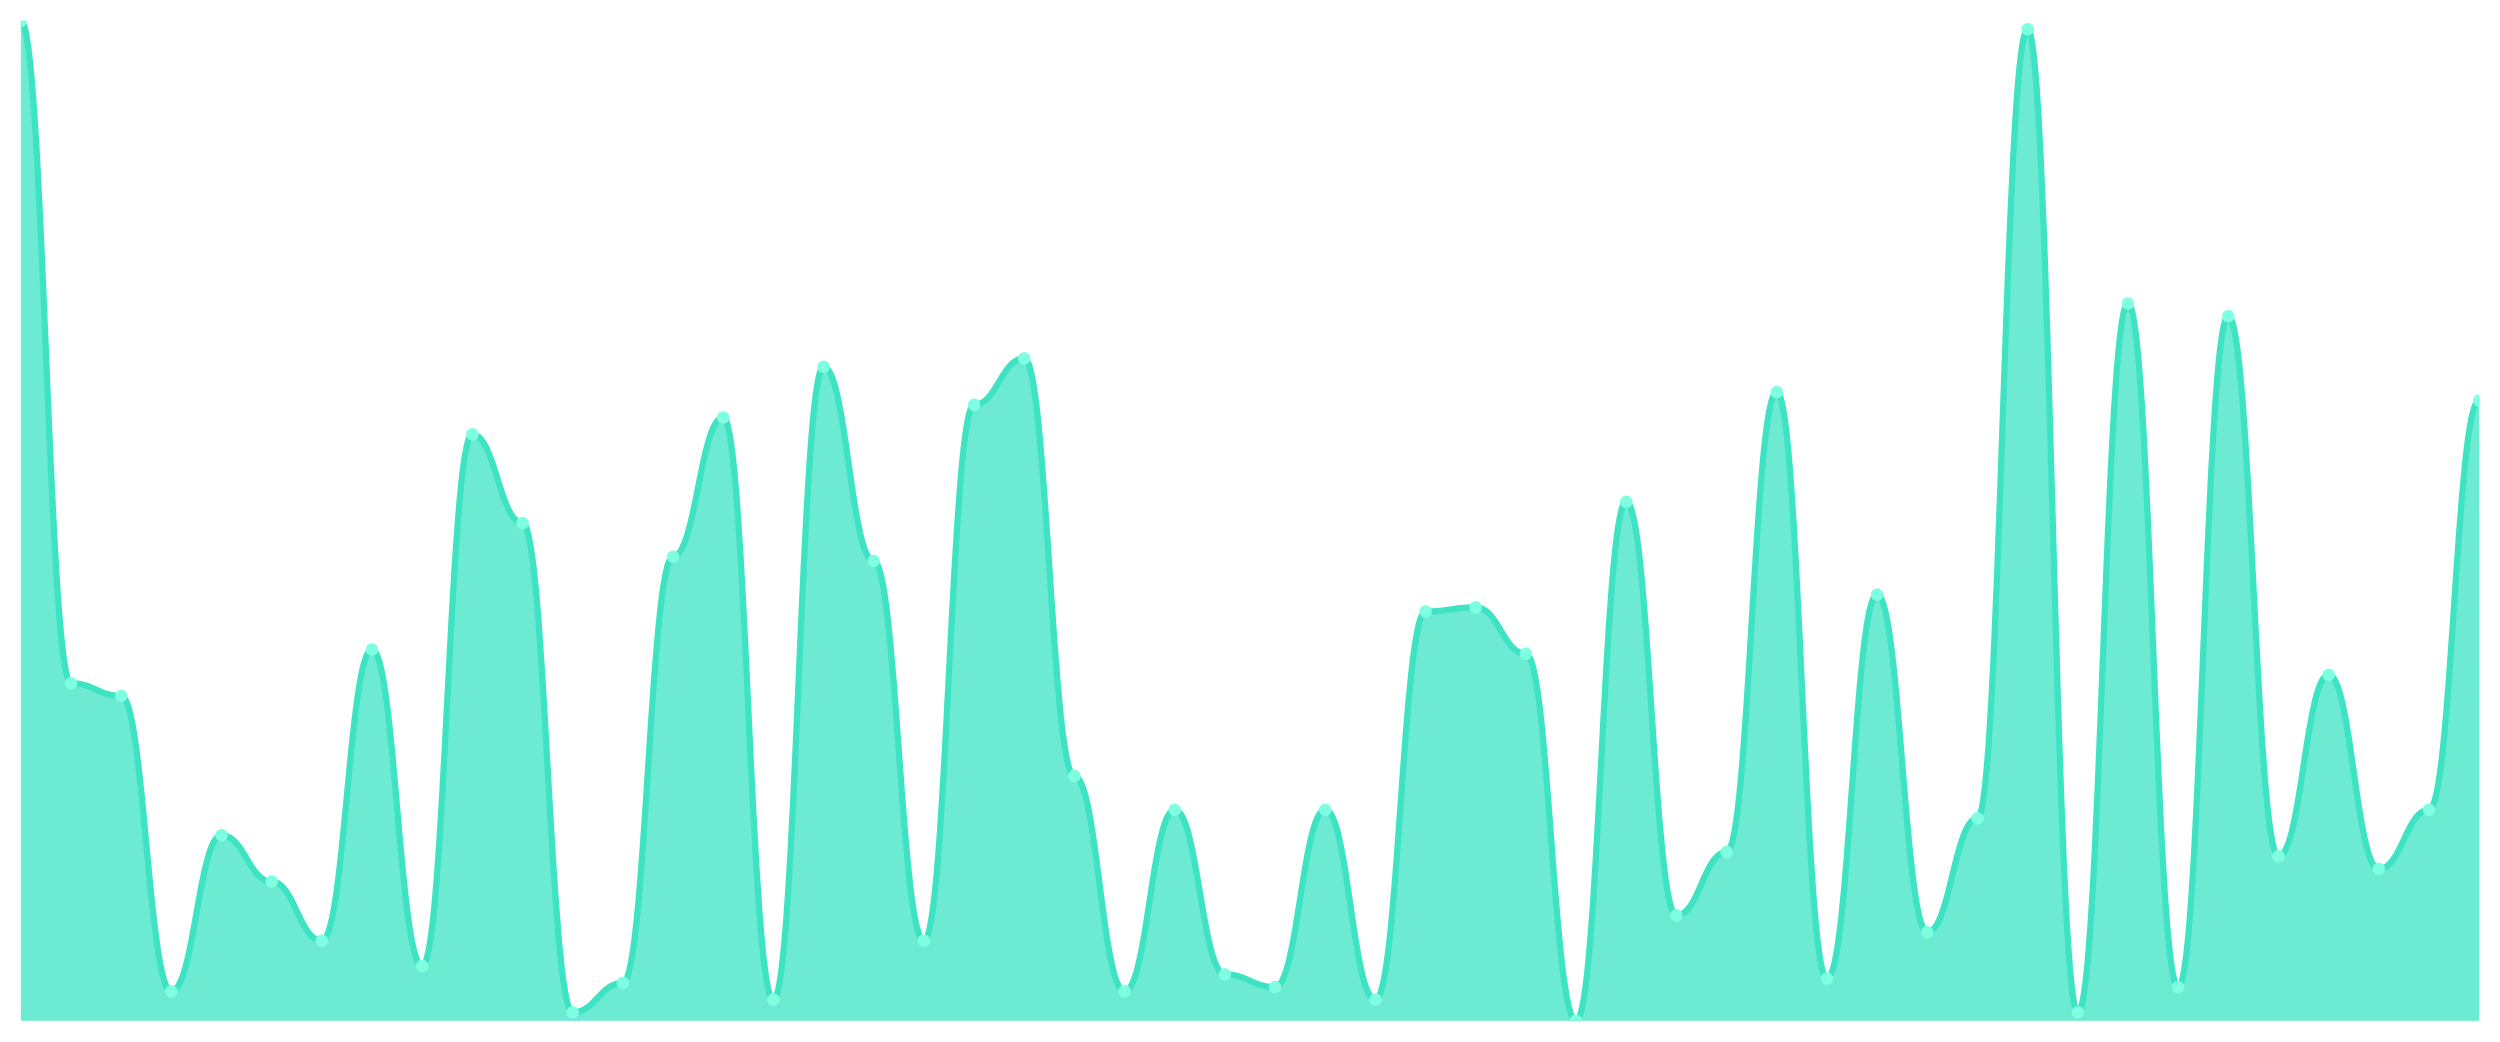
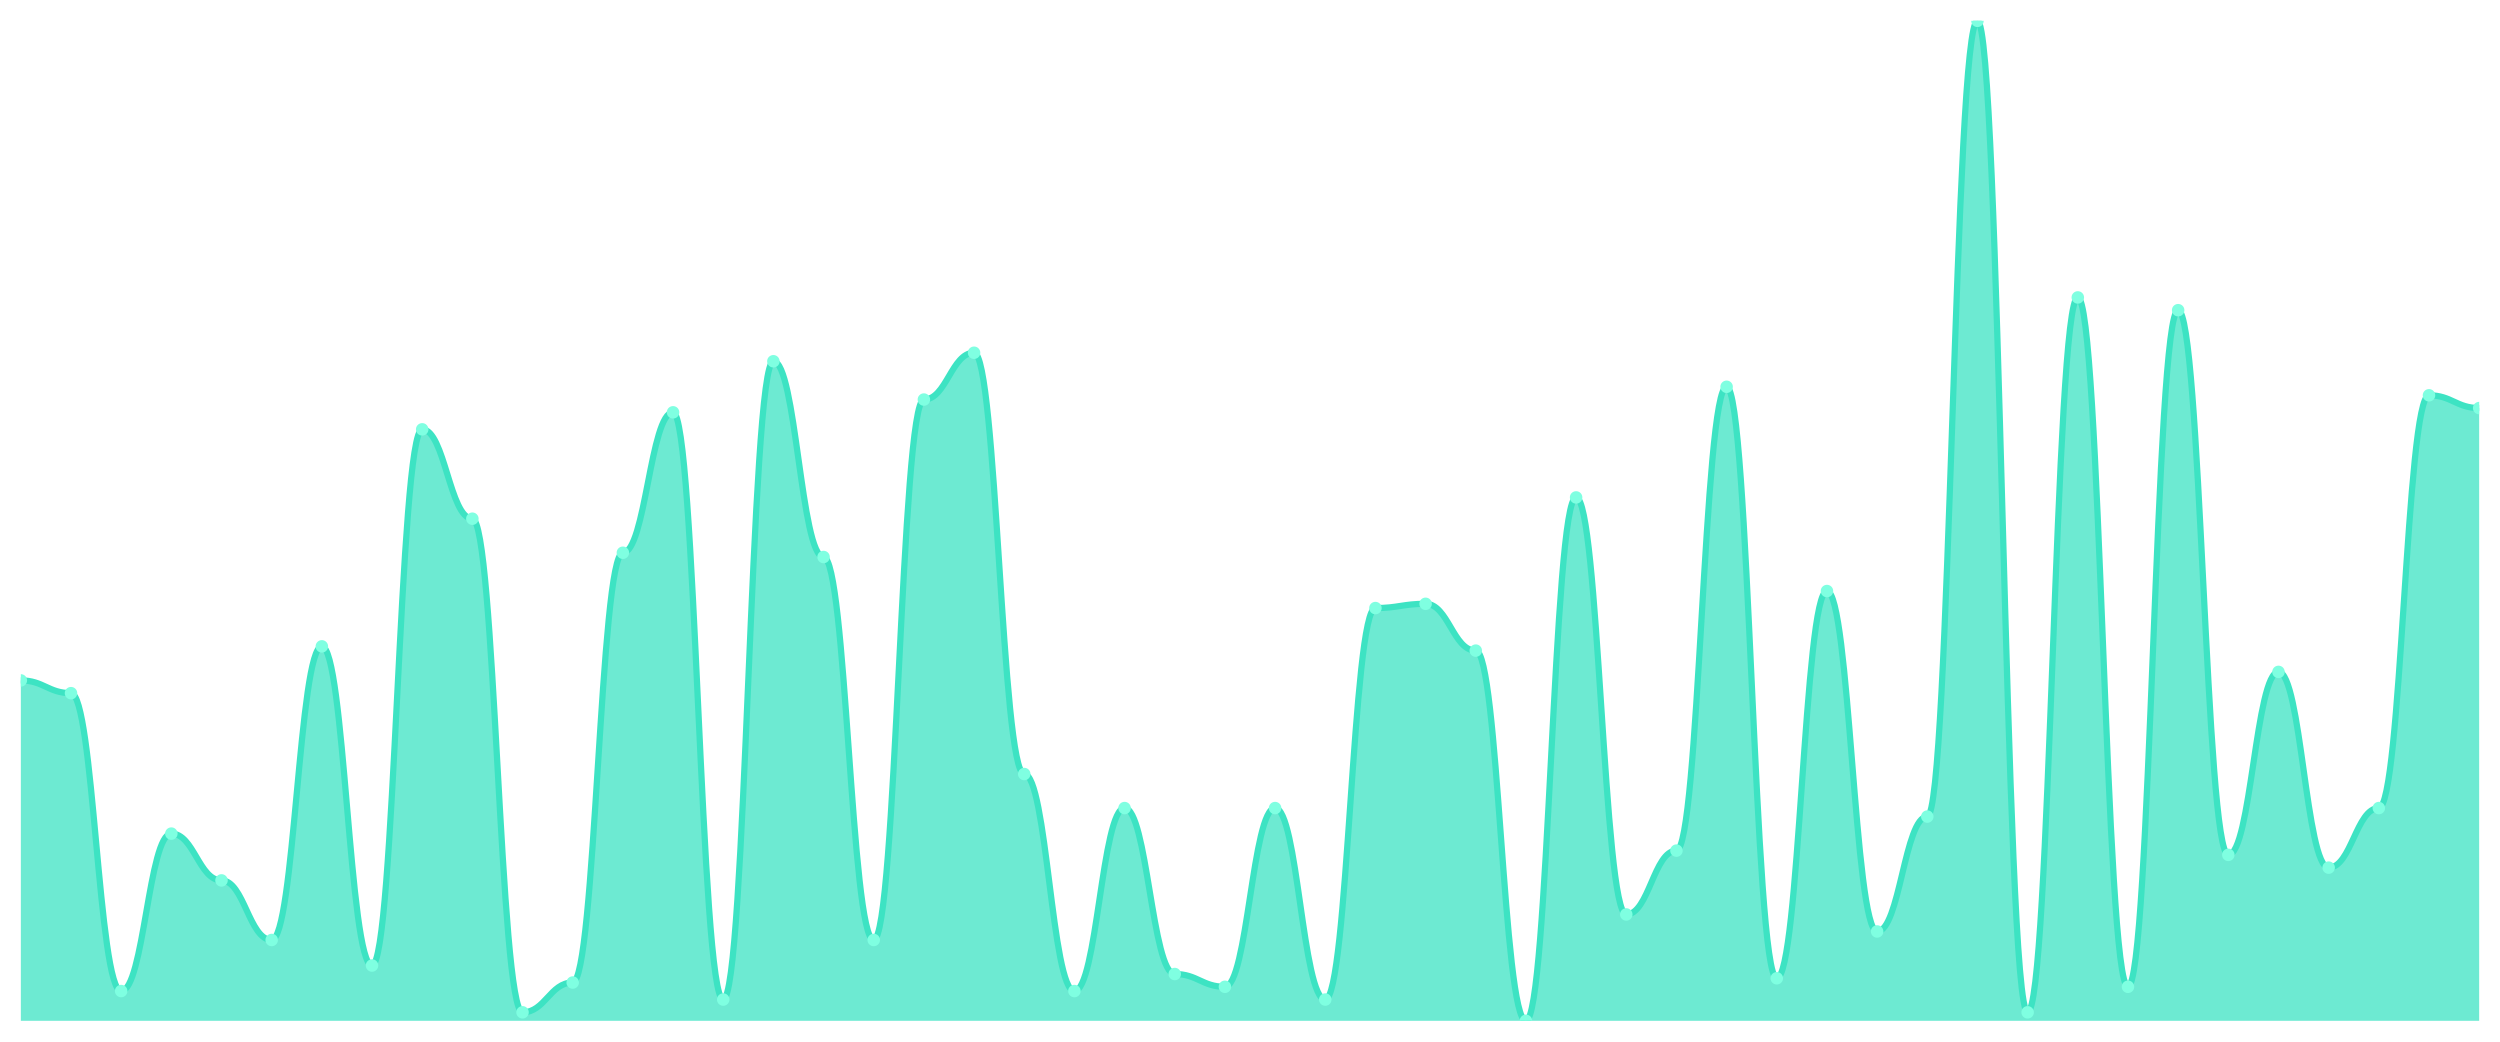
<svg xmlns="http://www.w3.org/2000/svg" viewBox="0 0 1200 500" width="1200" height="500">
  <defs>
    <clipPath id="c">
      <rect x="10" y="10" width="1180" height="480" />
    </clipPath>
  </defs>
  <rect width="1200" height="500" fill="none" />
  <g clip-path="url(#c)">
-     <path d="M 10,490 L 10,10 C 20.837,10 23.245,327.975 34.082,327.975 C 44.918,327.975 47.327,334.051 58.163,334.051 C 69,334.051 71.408,475.823 82.245,475.823 C 93.082,475.823 95.49,400.886 106.327,400.886 C 117.163,400.886 119.571,423.165 130.408,423.165 C 141.245,423.165 143.653,451.519 154.49,451.519 C 165.327,451.519 167.735,311.772 178.571,311.772 C 189.408,311.772 191.816,463.671 202.653,463.671 C 213.49,463.671 215.898,208.481 226.735,208.481 C 237.571,208.481 239.98,251.013 250.816,251.013 C 261.653,251.013 264.061,485.949 274.898,485.949 C 285.735,485.949 288.143,471.772 298.98,471.772 C 309.816,471.772 312.224,267.215 323.061,267.215 C 333.898,267.215 336.306,200.38 347.143,200.38 C 357.98,200.38 360.388,479.873 371.224,479.873 C 382.061,479.873 384.469,176.076 395.306,176.076 C 406.143,176.076 408.551,269.241 419.388,269.241 C 430.224,269.241 432.633,451.519 443.469,451.519 C 454.306,451.519 456.714,194.304 467.551,194.304 C 478.388,194.304 480.796,172.025 491.633,172.025 C 502.469,172.025 504.878,372.532 515.714,372.532 C 526.551,372.532 528.959,475.823 539.796,475.823 C 550.633,475.823 553.041,388.734 563.878,388.734 C 574.714,388.734 577.122,467.722 587.959,467.722 C 598.796,467.722 601.204,473.797 612.041,473.797 C 622.878,473.797 625.286,388.734 636.122,388.734 C 646.959,388.734 649.367,479.873 660.204,479.873 C 671.041,479.873 673.449,293.544 684.286,293.544 C 695.122,293.544 697.531,291.519 708.367,291.519 C 719.204,291.519 721.612,313.797 732.449,313.797 C 743.286,313.797 745.694,490 756.531,490 C 767.367,490 769.776,240.886 780.612,240.886 C 791.449,240.886 793.857,439.367 804.694,439.367 C 815.531,439.367 817.939,408.987 828.776,408.987 C 839.612,408.987 842.02,188.228 852.857,188.228 C 863.694,188.228 866.102,469.747 876.939,469.747 C 887.776,469.747 890.184,285.443 901.02,285.443 C 911.857,285.443 914.265,447.468 925.102,447.468 C 935.939,447.468 938.347,392.785 949.184,392.785 C 960.02,392.785 962.429,14.051 973.265,14.051 C 984.102,14.051 986.51,485.949 997.347,485.949 C 1008.184,485.949 1010.592,145.696 1021.429,145.696 C 1032.265,145.696 1034.673,473.797 1045.51,473.797 C 1056.347,473.797 1058.755,151.772 1069.592,151.772 C 1080.429,151.772 1082.837,411.013 1093.673,411.013 C 1104.51,411.013 1106.918,323.924 1117.755,323.924 C 1128.592,323.924 1131,417.089 1141.837,417.089 C 1152.673,417.089 1155.082,388.734 1165.918,388.734 C 1176.755,388.734 1179.163,192.278 1190,192.278 L 1190,490 Z" fill="rgba(61,227,195,0.75)" />
-     <path d="M 10,10 C 20.837,10 23.245,327.975 34.082,327.975 C 44.918,327.975 47.327,334.051 58.163,334.051 C 69,334.051 71.408,475.823 82.245,475.823 C 93.082,475.823 95.49,400.886 106.327,400.886 C 117.163,400.886 119.571,423.165 130.408,423.165 C 141.245,423.165 143.653,451.519 154.49,451.519 C 165.327,451.519 167.735,311.772 178.571,311.772 C 189.408,311.772 191.816,463.671 202.653,463.671 C 213.49,463.671 215.898,208.481 226.735,208.481 C 237.571,208.481 239.98,251.013 250.816,251.013 C 261.653,251.013 264.061,485.949 274.898,485.949 C 285.735,485.949 288.143,471.772 298.98,471.772 C 309.816,471.772 312.224,267.215 323.061,267.215 C 333.898,267.215 336.306,200.38 347.143,200.38 C 357.98,200.38 360.388,479.873 371.224,479.873 C 382.061,479.873 384.469,176.076 395.306,176.076 C 406.143,176.076 408.551,269.241 419.388,269.241 C 430.224,269.241 432.633,451.519 443.469,451.519 C 454.306,451.519 456.714,194.304 467.551,194.304 C 478.388,194.304 480.796,172.025 491.633,172.025 C 502.469,172.025 504.878,372.532 515.714,372.532 C 526.551,372.532 528.959,475.823 539.796,475.823 C 550.633,475.823 553.041,388.734 563.878,388.734 C 574.714,388.734 577.122,467.722 587.959,467.722 C 598.796,467.722 601.204,473.797 612.041,473.797 C 622.878,473.797 625.286,388.734 636.122,388.734 C 646.959,388.734 649.367,479.873 660.204,479.873 C 671.041,479.873 673.449,293.544 684.286,293.544 C 695.122,293.544 697.531,291.519 708.367,291.519 C 719.204,291.519 721.612,313.797 732.449,313.797 C 743.286,313.797 745.694,490 756.531,490 C 767.367,490 769.776,240.886 780.612,240.886 C 791.449,240.886 793.857,439.367 804.694,439.367 C 815.531,439.367 817.939,408.987 828.776,408.987 C 839.612,408.987 842.02,188.228 852.857,188.228 C 863.694,188.228 866.102,469.747 876.939,469.747 C 887.776,469.747 890.184,285.443 901.02,285.443 C 911.857,285.443 914.265,447.468 925.102,447.468 C 935.939,447.468 938.347,392.785 949.184,392.785 C 960.02,392.785 962.429,14.051 973.265,14.051 C 984.102,14.051 986.51,485.949 997.347,485.949 C 1008.184,485.949 1010.592,145.696 1021.429,145.696 C 1032.265,145.696 1034.673,473.797 1045.51,473.797 C 1056.347,473.797 1058.755,151.772 1069.592,151.772 C 1080.429,151.772 1082.837,411.013 1093.673,411.013 C 1104.51,411.013 1106.918,323.924 1117.755,323.924 C 1128.592,323.924 1131,417.089 1141.837,417.089 C 1152.673,417.089 1155.082,388.734 1165.918,388.734 C 1176.755,388.734 1179.163,192.278 1190,192.278" fill="none" stroke="#3de3c3" stroke-width="3" stroke-linecap="round" stroke-linejoin="round" />
-     <circle cx="10" cy="10" r="3" fill="#7fffe1" />
-     <circle cx="34.082" cy="327.975" r="3" fill="#7fffe1" />
-     <circle cx="58.163" cy="334.051" r="3" fill="#7fffe1" />
-     <circle cx="82.245" cy="475.823" r="3" fill="#7fffe1" />
-     <circle cx="106.327" cy="400.886" r="3" fill="#7fffe1" />
-     <circle cx="130.408" cy="423.165" r="3" fill="#7fffe1" />
-     <circle cx="154.49" cy="451.519" r="3" fill="#7fffe1" />
-     <circle cx="178.571" cy="311.772" r="3" fill="#7fffe1" />
-     <circle cx="202.653" cy="463.671" r="3" fill="#7fffe1" />
-     <circle cx="226.735" cy="208.481" r="3" fill="#7fffe1" />
-     <circle cx="250.816" cy="251.013" r="3" fill="#7fffe1" />
-     <circle cx="274.898" cy="485.949" r="3" fill="#7fffe1" />
-     <circle cx="298.98" cy="471.772" r="3" fill="#7fffe1" />
-     <circle cx="323.061" cy="267.215" r="3" fill="#7fffe1" />
-     <circle cx="347.143" cy="200.38" r="3" fill="#7fffe1" />
-     <circle cx="371.224" cy="479.873" r="3" fill="#7fffe1" />
-     <circle cx="395.306" cy="176.076" r="3" fill="#7fffe1" />
-     <circle cx="419.388" cy="269.241" r="3" fill="#7fffe1" />
-     <circle cx="443.469" cy="451.519" r="3" fill="#7fffe1" />
-     <circle cx="467.551" cy="194.304" r="3" fill="#7fffe1" />
-     <circle cx="491.633" cy="172.025" r="3" fill="#7fffe1" />
-     <circle cx="515.714" cy="372.532" r="3" fill="#7fffe1" />
-     <circle cx="539.796" cy="475.823" r="3" fill="#7fffe1" />
-     <circle cx="563.878" cy="388.734" r="3" fill="#7fffe1" />
-     <circle cx="587.959" cy="467.722" r="3" fill="#7fffe1" />
-     <circle cx="612.041" cy="473.797" r="3" fill="#7fffe1" />
-     <circle cx="636.122" cy="388.734" r="3" fill="#7fffe1" />
-     <circle cx="660.204" cy="479.873" r="3" fill="#7fffe1" />
-     <circle cx="684.286" cy="293.544" r="3" fill="#7fffe1" />
-     <circle cx="708.367" cy="291.519" r="3" fill="#7fffe1" />
-     <circle cx="732.449" cy="313.797" r="3" fill="#7fffe1" />
-     <circle cx="756.531" cy="490" r="3" fill="#7fffe1" />
-     <circle cx="780.612" cy="240.886" r="3" fill="#7fffe1" />
-     <circle cx="804.694" cy="439.367" r="3" fill="#7fffe1" />
-     <circle cx="828.776" cy="408.987" r="3" fill="#7fffe1" />
-     <circle cx="852.857" cy="188.228" r="3" fill="#7fffe1" />
-     <circle cx="876.939" cy="469.747" r="3" fill="#7fffe1" />
-     <circle cx="901.02" cy="285.443" r="3" fill="#7fffe1" />
-     <circle cx="925.102" cy="447.468" r="3" fill="#7fffe1" />
-     <circle cx="949.184" cy="392.785" r="3" fill="#7fffe1" />
-     <circle cx="973.265" cy="14.051" r="3" fill="#7fffe1" />
-     <circle cx="997.347" cy="485.949" r="3" fill="#7fffe1" />
-     <circle cx="1021.429" cy="145.696" r="3" fill="#7fffe1" />
-     <circle cx="1045.51" cy="473.797" r="3" fill="#7fffe1" />
-     <circle cx="1069.592" cy="151.772" r="3" fill="#7fffe1" />
-     <circle cx="1093.673" cy="411.013" r="3" fill="#7fffe1" />
-     <circle cx="1117.755" cy="323.924" r="3" fill="#7fffe1" />
-     <circle cx="1141.837" cy="417.089" r="3" fill="#7fffe1" />
-     <circle cx="1165.918" cy="388.734" r="3" fill="#7fffe1" />
-     <circle cx="1190" cy="192.278" r="3" fill="#7fffe1" />
+     <path d="M 10,490 L 10,326.596 C 20.837,326.596 23.245,332.723 34.082,332.723 C 44.918,332.723 47.327,475.702 58.163,475.702 C 69,475.702 71.408,400.128 82.245,400.128 C 93.082,400.128 95.49,422.596 106.327,422.596 C 117.163,422.596 119.571,451.191 130.408,451.191 C 141.245,451.191 143.653,310.255 154.49,310.255 C 165.327,310.255 167.735,463.447 178.571,463.447 C 189.408,463.447 191.816,206.085 202.653,206.085 C 213.49,206.085 215.898,248.979 226.735,248.979 C 237.571,248.979 239.98,485.915 250.816,485.915 C 261.653,485.915 264.061,471.617 274.898,471.617 C 285.735,471.617 288.143,265.319 298.98,265.319 C 309.816,265.319 312.224,197.915 323.061,197.915 C 333.898,197.915 336.306,479.787 347.143,479.787 C 357.98,479.787 360.388,173.404 371.224,173.404 C 382.061,173.404 384.469,267.362 395.306,267.362 C 406.143,267.362 408.551,451.191 419.388,451.191 C 430.224,451.191 432.633,191.787 443.469,191.787 C 454.306,191.787 456.714,169.319 467.551,169.319 C 478.388,169.319 480.796,371.532 491.633,371.532 C 502.469,371.532 504.878,475.702 515.714,475.702 C 526.551,475.702 528.959,387.872 539.796,387.872 C 550.633,387.872 553.041,467.532 563.878,467.532 C 574.714,467.532 577.122,473.66 587.959,473.66 C 598.796,473.66 601.204,387.872 612.041,387.872 C 622.878,387.872 625.286,479.787 636.122,479.787 C 646.959,479.787 649.367,291.872 660.204,291.872 C 671.041,291.872 673.449,289.83 684.286,289.83 C 695.122,289.83 697.531,312.298 708.367,312.298 C 719.204,312.298 721.612,490 732.449,490 C 743.286,490 745.694,238.766 756.531,238.766 C 767.367,238.766 769.776,438.936 780.612,438.936 C 791.449,438.936 793.857,408.298 804.694,408.298 C 815.531,408.298 817.939,185.66 828.776,185.66 C 839.612,185.66 842.02,469.574 852.857,469.574 C 863.694,469.574 866.102,283.702 876.939,283.702 C 887.776,283.702 890.184,447.106 901.02,447.106 C 911.857,447.106 914.265,391.957 925.102,391.957 C 935.939,391.957 938.347,10 949.184,10 C 960.02,10 962.429,485.915 973.265,485.915 C 984.102,485.915 986.51,142.766 997.347,142.766 C 1008.184,142.766 1010.592,473.66 1021.429,473.66 C 1032.265,473.66 1034.673,148.894 1045.51,148.894 C 1056.347,148.894 1058.755,410.34 1069.592,410.34 C 1080.429,410.34 1082.837,322.511 1093.673,322.511 C 1104.51,322.511 1106.918,416.468 1117.755,416.468 C 1128.592,416.468 1131,387.872 1141.837,387.872 C 1152.673,387.872 1155.082,189.745 1165.918,189.745 C 1176.755,189.745 1179.163,195.872 1190,195.872 L 1190,490 Z" fill="rgba(61,227,195,0.75)" />
+     <path d="M 10,326.596 C 20.837,326.596 23.245,332.723 34.082,332.723 C 44.918,332.723 47.327,475.702 58.163,475.702 C 69,475.702 71.408,400.128 82.245,400.128 C 93.082,400.128 95.49,422.596 106.327,422.596 C 117.163,422.596 119.571,451.191 130.408,451.191 C 141.245,451.191 143.653,310.255 154.49,310.255 C 165.327,310.255 167.735,463.447 178.571,463.447 C 189.408,463.447 191.816,206.085 202.653,206.085 C 213.49,206.085 215.898,248.979 226.735,248.979 C 237.571,248.979 239.98,485.915 250.816,485.915 C 261.653,485.915 264.061,471.617 274.898,471.617 C 285.735,471.617 288.143,265.319 298.98,265.319 C 309.816,265.319 312.224,197.915 323.061,197.915 C 333.898,197.915 336.306,479.787 347.143,479.787 C 357.98,479.787 360.388,173.404 371.224,173.404 C 382.061,173.404 384.469,267.362 395.306,267.362 C 406.143,267.362 408.551,451.191 419.388,451.191 C 430.224,451.191 432.633,191.787 443.469,191.787 C 454.306,191.787 456.714,169.319 467.551,169.319 C 478.388,169.319 480.796,371.532 491.633,371.532 C 502.469,371.532 504.878,475.702 515.714,475.702 C 526.551,475.702 528.959,387.872 539.796,387.872 C 550.633,387.872 553.041,467.532 563.878,467.532 C 574.714,467.532 577.122,473.66 587.959,473.66 C 598.796,473.66 601.204,387.872 612.041,387.872 C 622.878,387.872 625.286,479.787 636.122,479.787 C 646.959,479.787 649.367,291.872 660.204,291.872 C 671.041,291.872 673.449,289.83 684.286,289.83 C 695.122,289.83 697.531,312.298 708.367,312.298 C 719.204,312.298 721.612,490 732.449,490 C 743.286,490 745.694,238.766 756.531,238.766 C 767.367,238.766 769.776,438.936 780.612,438.936 C 791.449,438.936 793.857,408.298 804.694,408.298 C 815.531,408.298 817.939,185.66 828.776,185.66 C 839.612,185.66 842.02,469.574 852.857,469.574 C 863.694,469.574 866.102,283.702 876.939,283.702 C 887.776,283.702 890.184,447.106 901.02,447.106 C 911.857,447.106 914.265,391.957 925.102,391.957 C 935.939,391.957 938.347,10 949.184,10 C 960.02,10 962.429,485.915 973.265,485.915 C 984.102,485.915 986.51,142.766 997.347,142.766 C 1008.184,142.766 1010.592,473.66 1021.429,473.66 C 1032.265,473.66 1034.673,148.894 1045.51,148.894 C 1056.347,148.894 1058.755,410.34 1069.592,410.34 C 1080.429,410.34 1082.837,322.511 1093.673,322.511 C 1104.51,322.511 1106.918,416.468 1117.755,416.468 C 1128.592,416.468 1131,387.872 1141.837,387.872 C 1152.673,387.872 1155.082,189.745 1165.918,189.745 C 1176.755,189.745 1179.163,195.872 1190,195.872" fill="none" stroke="#3de3c3" stroke-width="3" stroke-linecap="round" stroke-linejoin="round" />
+     <circle cx="10" cy="326.596" r="3" fill="#7fffe1" />
+     <circle cx="34.082" cy="332.723" r="3" fill="#7fffe1" />
+     <circle cx="58.163" cy="475.702" r="3" fill="#7fffe1" />
+     <circle cx="82.245" cy="400.128" r="3" fill="#7fffe1" />
+     <circle cx="106.327" cy="422.596" r="3" fill="#7fffe1" />
+     <circle cx="130.408" cy="451.191" r="3" fill="#7fffe1" />
+     <circle cx="154.49" cy="310.255" r="3" fill="#7fffe1" />
+     <circle cx="178.571" cy="463.447" r="3" fill="#7fffe1" />
+     <circle cx="202.653" cy="206.085" r="3" fill="#7fffe1" />
+     <circle cx="226.735" cy="248.979" r="3" fill="#7fffe1" />
+     <circle cx="250.816" cy="485.915" r="3" fill="#7fffe1" />
+     <circle cx="274.898" cy="471.617" r="3" fill="#7fffe1" />
+     <circle cx="298.98" cy="265.319" r="3" fill="#7fffe1" />
+     <circle cx="323.061" cy="197.915" r="3" fill="#7fffe1" />
+     <circle cx="347.143" cy="479.787" r="3" fill="#7fffe1" />
+     <circle cx="371.224" cy="173.404" r="3" fill="#7fffe1" />
+     <circle cx="395.306" cy="267.362" r="3" fill="#7fffe1" />
+     <circle cx="419.388" cy="451.191" r="3" fill="#7fffe1" />
+     <circle cx="443.469" cy="191.787" r="3" fill="#7fffe1" />
+     <circle cx="467.551" cy="169.319" r="3" fill="#7fffe1" />
+     <circle cx="491.633" cy="371.532" r="3" fill="#7fffe1" />
+     <circle cx="515.714" cy="475.702" r="3" fill="#7fffe1" />
+     <circle cx="539.796" cy="387.872" r="3" fill="#7fffe1" />
+     <circle cx="563.878" cy="467.532" r="3" fill="#7fffe1" />
+     <circle cx="587.959" cy="473.66" r="3" fill="#7fffe1" />
+     <circle cx="612.041" cy="387.872" r="3" fill="#7fffe1" />
+     <circle cx="636.122" cy="479.787" r="3" fill="#7fffe1" />
+     <circle cx="660.204" cy="291.872" r="3" fill="#7fffe1" />
+     <circle cx="684.286" cy="289.83" r="3" fill="#7fffe1" />
+     <circle cx="708.367" cy="312.298" r="3" fill="#7fffe1" />
+     <circle cx="732.449" cy="490" r="3" fill="#7fffe1" />
+     <circle cx="756.531" cy="238.766" r="3" fill="#7fffe1" />
+     <circle cx="780.612" cy="438.936" r="3" fill="#7fffe1" />
+     <circle cx="804.694" cy="408.298" r="3" fill="#7fffe1" />
+     <circle cx="828.776" cy="185.66" r="3" fill="#7fffe1" />
+     <circle cx="852.857" cy="469.574" r="3" fill="#7fffe1" />
+     <circle cx="876.939" cy="283.702" r="3" fill="#7fffe1" />
+     <circle cx="901.02" cy="447.106" r="3" fill="#7fffe1" />
+     <circle cx="925.102" cy="391.957" r="3" fill="#7fffe1" />
+     <circle cx="949.184" cy="10" r="3" fill="#7fffe1" />
+     <circle cx="973.265" cy="485.915" r="3" fill="#7fffe1" />
+     <circle cx="997.347" cy="142.766" r="3" fill="#7fffe1" />
+     <circle cx="1021.429" cy="473.66" r="3" fill="#7fffe1" />
+     <circle cx="1045.51" cy="148.894" r="3" fill="#7fffe1" />
+     <circle cx="1069.592" cy="410.34" r="3" fill="#7fffe1" />
+     <circle cx="1093.673" cy="322.511" r="3" fill="#7fffe1" />
+     <circle cx="1117.755" cy="416.468" r="3" fill="#7fffe1" />
+     <circle cx="1141.837" cy="387.872" r="3" fill="#7fffe1" />
+     <circle cx="1165.918" cy="189.745" r="3" fill="#7fffe1" />
+     <circle cx="1190" cy="195.872" r="3" fill="#7fffe1" />
  </g>
</svg>
